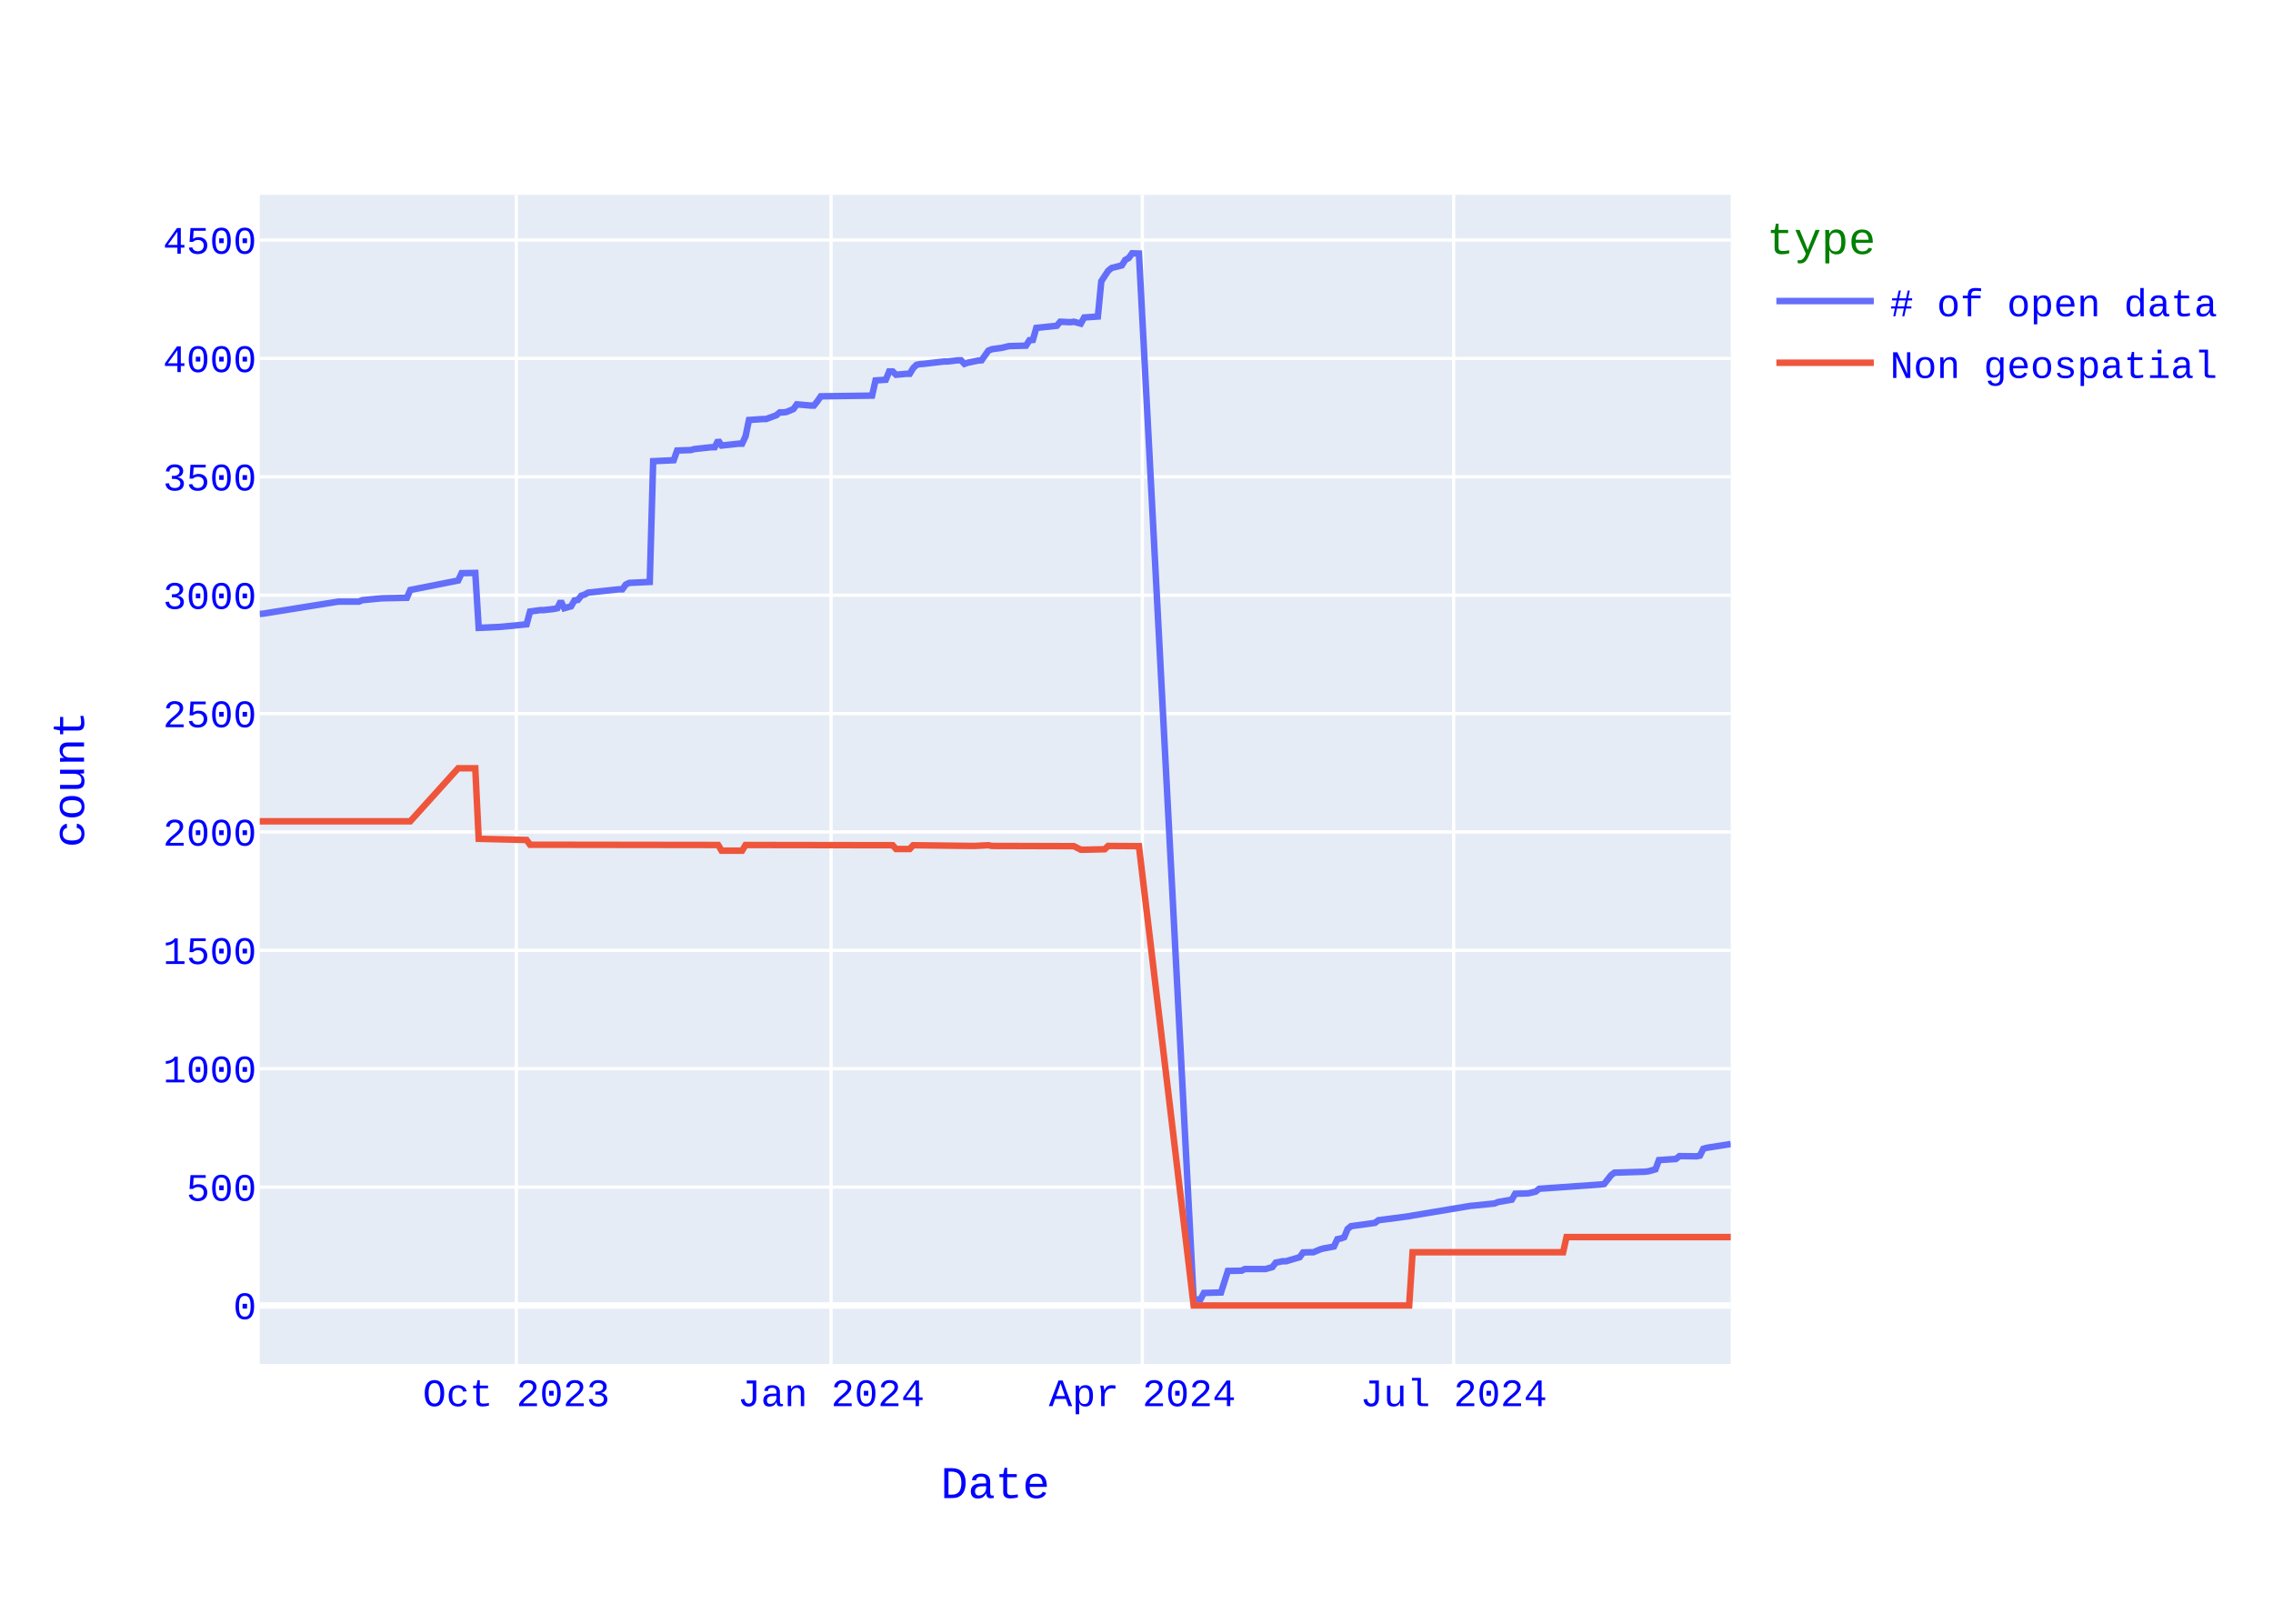
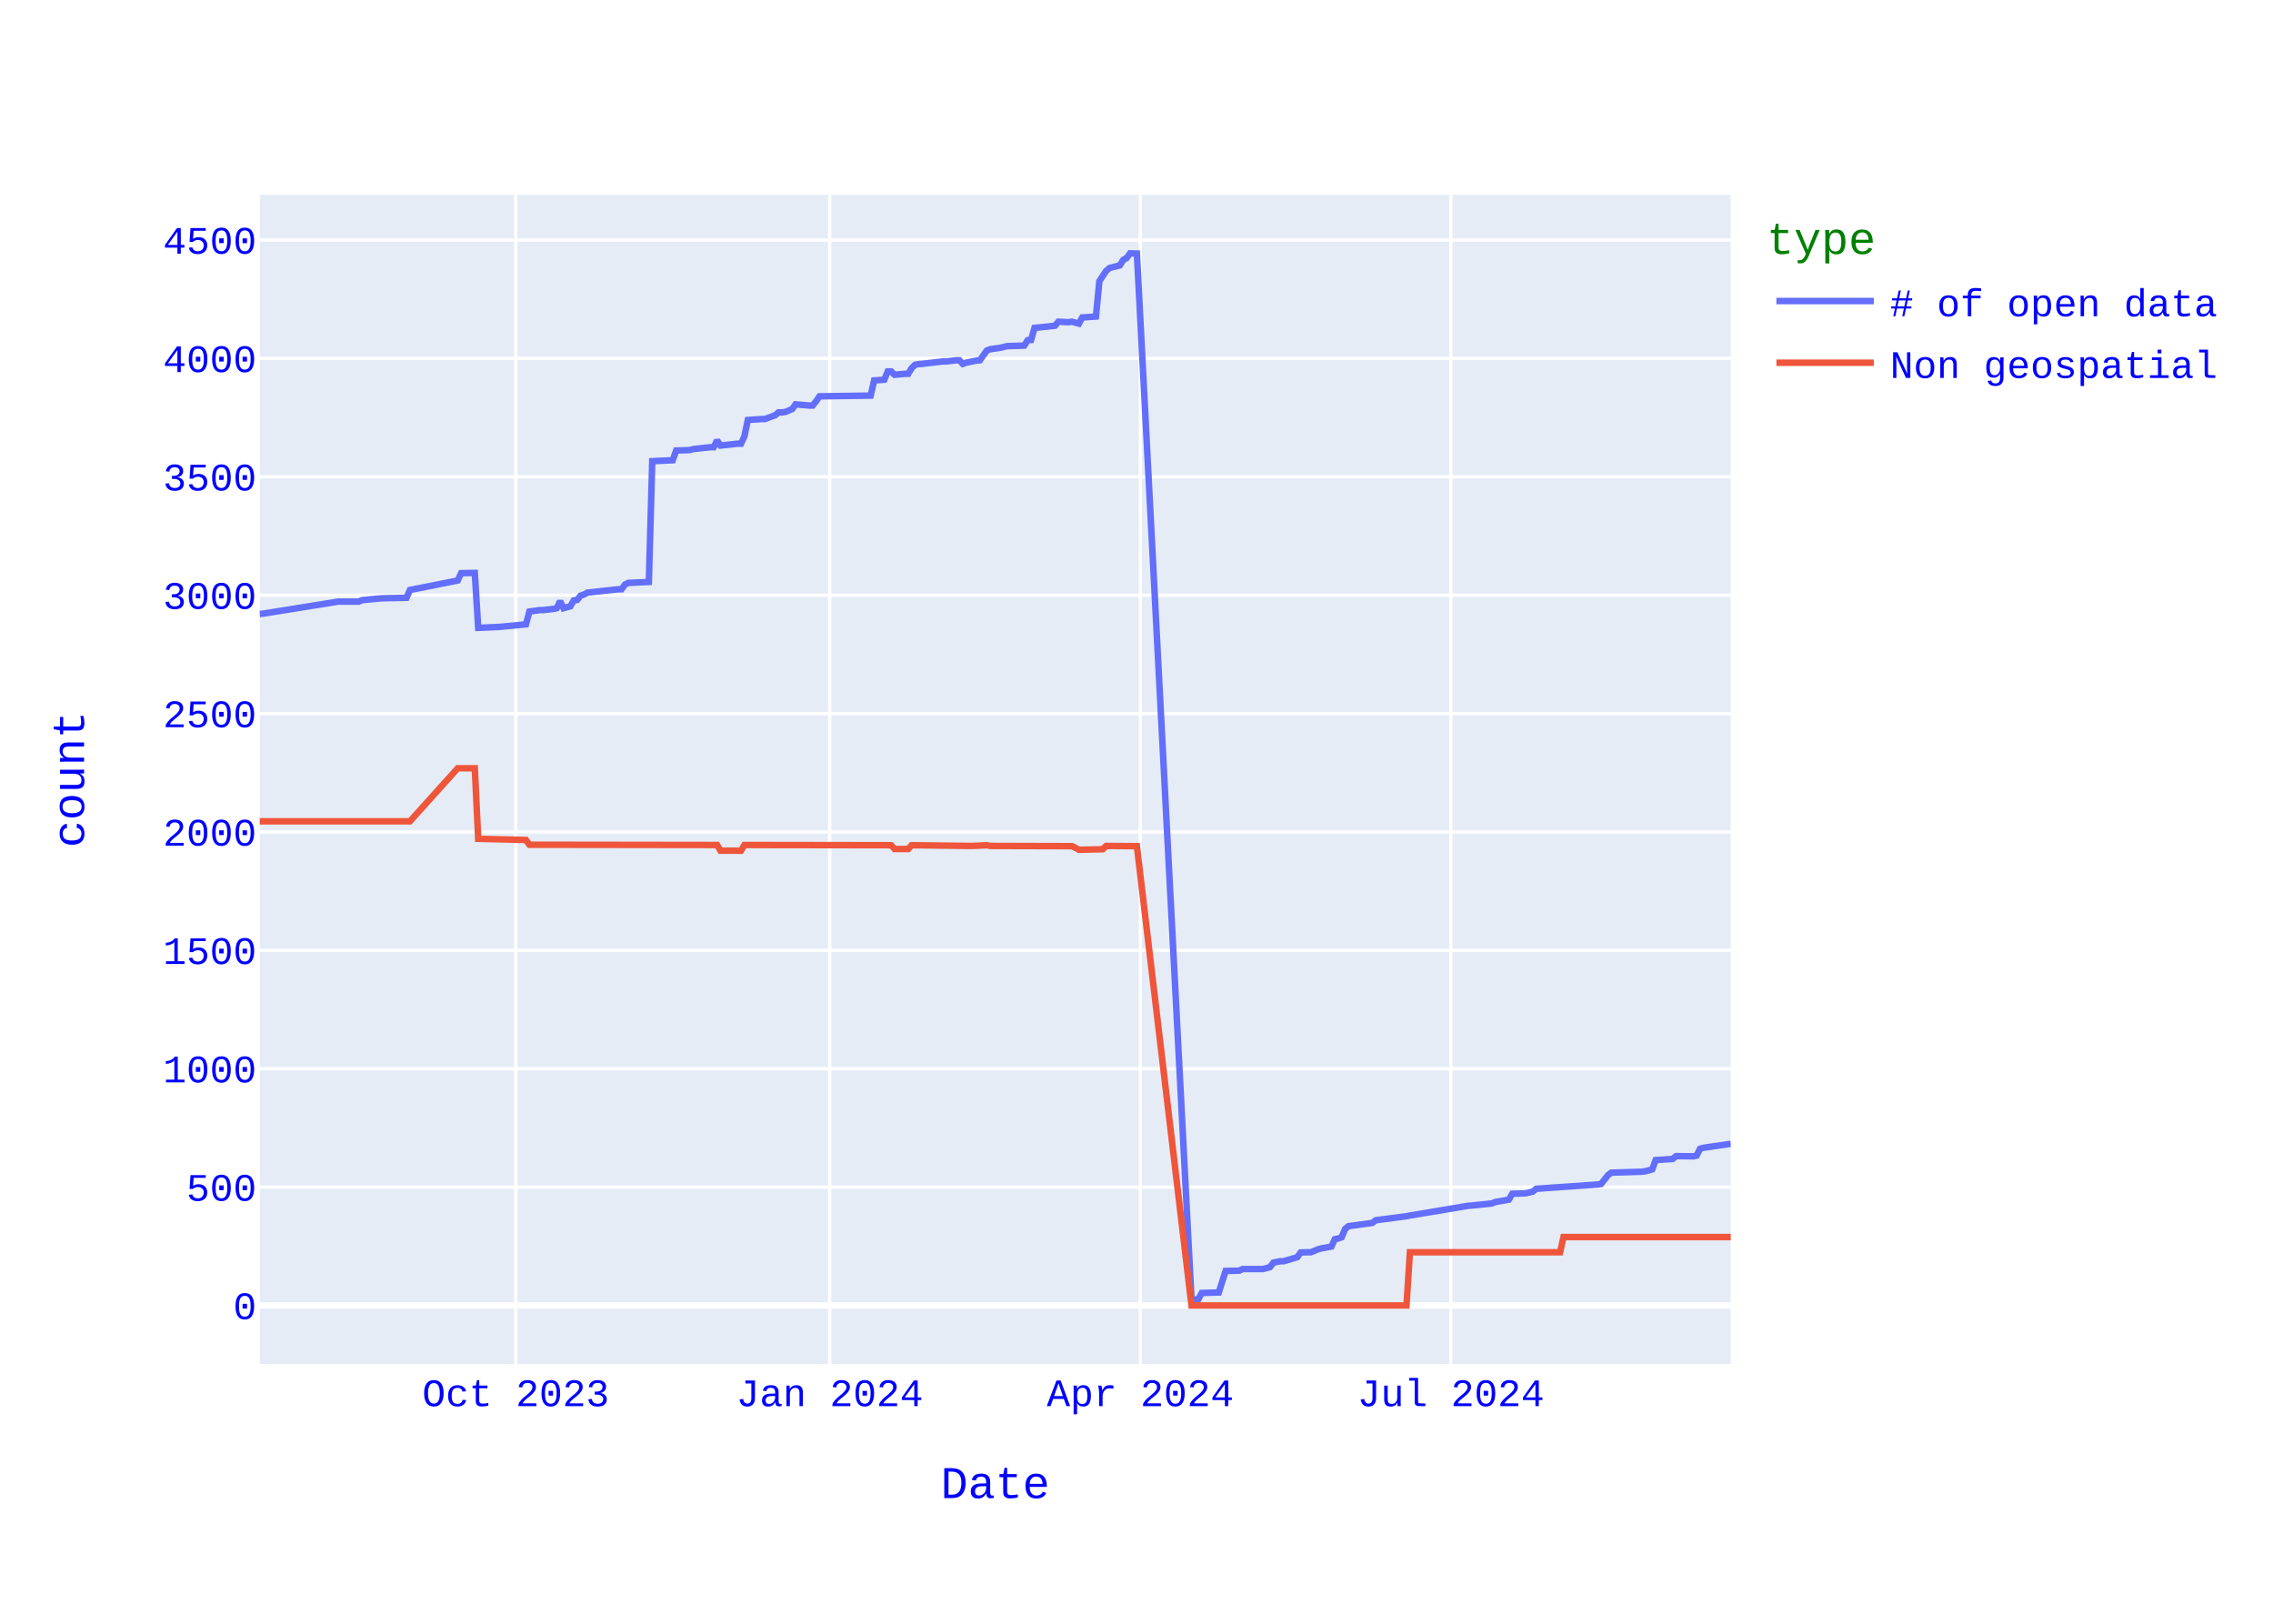
<svg xmlns="http://www.w3.org/2000/svg" class="main-svg" width="700" height="500" style="" viewBox="0 0 700 500">
  <rect x="0" y="0" width="700" height="500" style="fill: rgb(255, 255, 255); fill-opacity: 1;" />
-   <defs id="defs-08e951">
+   <defs id="defs-526e22">
    <g class="clips">
-       <clipPath id="clip08e951xyplot" class="plotclip">
+       <clipPath id="clip526e22xyplot" class="plotclip">
        <rect width="453" height="360" />
      </clipPath>
-       <clipPath class="axesclip" id="clip08e951x">
+       <clipPath class="axesclip" id="clip526e22x">
        <rect x="80" y="0" width="453" height="500" />
      </clipPath>
-       <clipPath class="axesclip" id="clip08e951y">
+       <clipPath class="axesclip" id="clip526e22y">
        <rect x="0" y="60" width="700" height="360" />
      </clipPath>
-       <clipPath class="axesclip" id="clip08e951xy">
+       <clipPath class="axesclip" id="clip526e22xy">
        <rect x="80" y="60" width="453" height="360" />
      </clipPath>
    </g>
    <g class="gradients" />
    <g class="patterns" />
  </defs>
  <g class="bglayer">
    <rect class="bg" x="80" y="60" width="453" height="360" style="fill: rgb(229, 236, 246); fill-opacity: 1; stroke-width: 0;" />
  </g>
  <g class="layer-below">
    <g class="imagelayer" />
    <g class="shapelayer" />
  </g>
  <g class="cartesianlayer">
    <g class="subplot xy">
      <g class="layer-subplot">
        <g class="shapelayer" />
        <g class="imagelayer" />
      </g>
      <g class="minor-gridlayer">
        <g class="x" />
        <g class="y" />
      </g>
      <g class="gridlayer">
        <g class="x">
-           <path class="xgrid crisp" transform="translate(159.01,0)" d="M0,60v360" style="stroke: rgb(255, 255, 255); stroke-opacity: 1; stroke-width: 1px;" />
-           <path class="xgrid crisp" transform="translate(255.93,0)" d="M0,60v360" style="stroke: rgb(255, 255, 255); stroke-opacity: 1; stroke-width: 1px;" />
-           <path class="xgrid crisp" transform="translate(351.8,0)" d="M0,60v360" style="stroke: rgb(255, 255, 255); stroke-opacity: 1; stroke-width: 1px;" />
-           <path class="xgrid crisp" transform="translate(447.67,0)" d="M0,60v360" style="stroke: rgb(255, 255, 255); stroke-opacity: 1; stroke-width: 1px;" />
+           <path class="xgrid crisp" transform="translate(158.83,0)" d="M0,60v360" style="stroke: rgb(255, 255, 255); stroke-opacity: 1; stroke-width: 1px;" />
+           <path class="xgrid crisp" transform="translate(255.52,0)" d="M0,60v360" style="stroke: rgb(255, 255, 255); stroke-opacity: 1; stroke-width: 1px;" />
+           <path class="xgrid crisp" transform="translate(351.17,0)" d="M0,60v360" style="stroke: rgb(255, 255, 255); stroke-opacity: 1; stroke-width: 1px;" />
+           <path class="xgrid crisp" transform="translate(446.81,0)" d="M0,60v360" style="stroke: rgb(255, 255, 255); stroke-opacity: 1; stroke-width: 1px;" />
        </g>
        <g class="y">
          <path class="ygrid crisp" transform="translate(0,365.55)" d="M80,0h453" style="stroke: rgb(255, 255, 255); stroke-opacity: 1; stroke-width: 1px;" />
          <path class="ygrid crisp" transform="translate(0,329.09)" d="M80,0h453" style="stroke: rgb(255, 255, 255); stroke-opacity: 1; stroke-width: 1px;" />
          <path class="ygrid crisp" transform="translate(0,292.64)" d="M80,0h453" style="stroke: rgb(255, 255, 255); stroke-opacity: 1; stroke-width: 1px;" />
          <path class="ygrid crisp" transform="translate(0,256.19)" d="M80,0h453" style="stroke: rgb(255, 255, 255); stroke-opacity: 1; stroke-width: 1px;" />
          <path class="ygrid crisp" transform="translate(0,219.73)" d="M80,0h453" style="stroke: rgb(255, 255, 255); stroke-opacity: 1; stroke-width: 1px;" />
          <path class="ygrid crisp" transform="translate(0,183.28)" d="M80,0h453" style="stroke: rgb(255, 255, 255); stroke-opacity: 1; stroke-width: 1px;" />
          <path class="ygrid crisp" transform="translate(0,146.82)" d="M80,0h453" style="stroke: rgb(255, 255, 255); stroke-opacity: 1; stroke-width: 1px;" />
          <path class="ygrid crisp" transform="translate(0,110.37)" d="M80,0h453" style="stroke: rgb(255, 255, 255); stroke-opacity: 1; stroke-width: 1px;" />
          <path class="ygrid crisp" transform="translate(0,73.92)" d="M80,0h453" style="stroke: rgb(255, 255, 255); stroke-opacity: 1; stroke-width: 1px;" />
        </g>
      </g>
      <g class="zerolinelayer">
        <path class="yzl zl crisp" transform="translate(0,402)" d="M80,0h453" style="stroke: rgb(255, 255, 255); stroke-opacity: 1; stroke-width: 2px;" />
      </g>
      <path class="xlines-below" />
      <path class="ylines-below" />
      <g class="overlines-below" />
      <g class="xaxislayer-below" />
      <g class="yaxislayer-below" />
      <g class="overaxes-below" />
-       <g class="plot" transform="translate(80,60)" clip-path="url(#clip08e951xyplot)">
+       <g class="plot" transform="translate(80,60)" clip-path="url(#clip526e22xyplot)">
        <g class="scatterlayer mlayer">
-           <g class="trace scatter tracecef55a" style="stroke-miterlimit: 2; opacity: 1;">
+           <g class="trace scatter tracef19d5b" style="stroke-miterlimit: 2; opacity: 1;">
            <g class="fills" />
            <g class="errorbars" />
            <g class="lines">
-               <path class="js-line" d="M453,292.28L445.63,293.44L444.57,293.74L443.52,295.85L442.47,296.07L437.2,296L436.14,296.87L430.88,297.23L429.82,300.08L427.72,300.66L426.66,300.81L417.18,301.1L416.13,301.9L414.02,304.6L412.97,304.74L394,306.06L392.95,306.93L390.84,307.44L389.79,307.51L386.63,307.59L385.58,309.41L381.36,310.14L380.31,310.58L373.99,311.23L372.93,311.31L355.03,314.3L353.97,314.51L344.49,315.75L343.44,316.56L336.06,317.58L335.01,318.45L333.96,321L332.9,321.37L331.85,321.59L330.8,323.85L327.63,324.43L326.58,324.72L324.47,325.6L323.42,325.6L321.31,325.67L320.26,327.13L316.05,328.37L314.99,328.37L312.89,328.8L311.83,330.19L309.73,330.77L308.67,330.77L303.4,330.77L302.35,331.28L298.14,331.36L296.03,337.99L290.76,338.14L289.71,340.1L287.6,340.18L270.75,18.07L268.64,18L267.59,19.46L266.53,20.04L265.48,21.72L262.32,22.52L261.27,23.4L259.16,26.6L258.1,37.47L253.89,37.76L252.84,39.65L250.73,39.07L249.68,39.22L246.52,39.07L245.46,40.31L239.14,40.97L238.09,44.68L237.03,44.76L235.98,46.43L230.71,46.58L228.61,47.09L225.45,47.53L224.39,47.96L222.29,50.95L221.23,51.03L218.07,51.68L217.02,52.05L215.97,50.95L214.91,50.95L211.75,51.32L210.7,51.32L204.38,52.05L203.32,52.12L202.27,52.34L201.22,53.36L200.16,55.11L199.11,55.11L195.95,55.4L194.9,54.38L193.84,54.38L192.79,56.93L189.63,57.15L188.57,61.82L172.77,62.04L171.72,63.57L170.67,64.88L169.61,64.88L165.4,64.51L164.34,65.97L162.24,66.85L161.18,66.99L160.13,66.99L159.08,67.87L155.92,69.04L154.86,69.04L150.65,69.33L149.6,74.36L148.54,76.62L147.49,76.62L142.22,77.2L141.17,75.6L140.11,77.71L139.06,77.71L133.79,78.29L132.74,78.59L128.53,78.73L127.47,81.72L121.15,82.01L120.1,119.2L113.78,119.49L112.72,120L111.67,121.46L110.62,121.46L101.13,122.48L100.08,123.06L99.03,123.42L97.97,124.74L96.92,124.88L95.87,126.7L93.76,127.29L92.71,125.1L91.65,127.29L90.6,127.51L87.44,127.87L86.39,127.87L83.23,128.31L82.17,132.25L74.8,132.97L73.74,133.05L67.42,133.34L66.37,116.42L62.16,116.5L61.1,118.76L46.35,121.67L45.3,124.08L37.93,124.23L36.87,124.3L31.6,124.81L30.55,125.25L24.23,125.25L1.05,128.96L0,129.04" style="vector-effect: none; fill: none; stroke: rgb(99, 110, 250); stroke-opacity: 1; stroke-width: 2px; opacity: 1;" />
+               <path class="js-line" d="M453,292.2L444.59,293.44L443.54,293.74L442.49,295.85L441.44,296.07L436.18,296L435.13,296.87L429.88,297.23L428.83,300.08L426.72,300.66L425.67,300.81L416.21,301.1L415.16,301.9L413.06,304.6L412.01,304.74L393.09,306.06L392.04,306.93L389.94,307.44L388.89,307.51L385.73,307.59L384.68,309.41L380.48,310.14L379.43,310.58L373.12,311.23L372.07,311.31L354.2,314.3L353.15,314.51L343.69,315.75L342.64,316.56L335.28,317.58L334.23,318.45L333.18,321L332.13,321.37L331.08,321.59L330.03,323.85L326.87,324.43L325.82,324.72L323.72,325.6L322.67,325.6L320.57,325.67L319.52,327.13L315.31,328.37L314.26,328.37L312.16,328.8L311.11,330.19L309.01,330.77L307.96,330.77L302.7,330.77L301.65,331.28L297.45,331.36L295.34,337.99L290.09,338.14L289.04,340.1L286.94,340.18L270.12,18.07L268.02,18L266.97,19.46L265.91,20.04L264.86,21.72L261.71,22.52L260.66,23.4L258.56,26.6L257.51,37.47L253.3,37.76L252.25,39.65L250.15,39.07L249.1,39.22L245.94,39.07L244.89,40.31L238.59,40.97L237.54,44.68L236.48,44.76L235.43,46.43L230.18,46.58L228.08,47.09L224.92,47.53L223.87,47.96L221.77,50.95L220.72,51.03L217.57,51.68L216.52,52.05L215.46,50.95L214.41,50.95L211.26,51.32L210.21,51.32L203.9,52.05L202.85,52.12L201.8,52.34L200.75,53.36L199.7,55.11L198.65,55.11L195.49,55.4L194.44,54.38L193.39,54.38L192.34,56.93L189.19,57.15L188.14,61.82L172.37,62.04L171.32,63.57L170.27,64.88L169.22,64.88L165.01,64.51L163.96,65.97L161.86,66.85L160.81,66.99L159.76,66.99L158.71,67.87L155.55,69.04L154.5,69.04L150.3,69.33L149.25,74.36L148.2,76.62L147.15,76.62L141.89,77.2L140.84,75.6L139.79,77.71L138.74,77.71L133.48,78.29L132.43,78.59L128.23,78.73L127.18,81.72L120.87,82.01L119.82,119.2L113.51,119.49L112.46,120L111.41,121.46L110.36,121.46L100.9,122.48L99.85,123.06L98.8,123.42L97.75,124.74L96.7,124.88L95.65,126.7L93.54,127.29L92.49,125.1L91.44,127.29L90.39,127.51L87.24,127.87L86.19,127.87L83.03,128.31L81.98,132.25L74.62,132.97L73.57,133.05L67.27,133.34L66.22,116.42L62.01,116.5L60.96,118.76L46.25,121.67L45.19,124.08L37.84,124.23L36.79,124.3L31.53,124.81L30.48,125.25L24.17,125.25L1.05,128.96L0,129.04" style="vector-effect: none; fill: none; stroke: rgb(99, 110, 250); stroke-opacity: 1; stroke-width: 2px; opacity: 1;" />
            </g>
            <g class="points" />
            <g class="text" />
          </g>
-           <g class="trace scatter trace73e3dc" style="stroke-miterlimit: 2; opacity: 1;">
+           <g class="trace scatter trace521f20" style="stroke-miterlimit: 2; opacity: 1;">
            <g class="fills" />
            <g class="errorbars" />
            <g class="lines">
-               <path class="js-line" d="M453,320.93L402.43,320.93L401.38,325.6L355.03,325.6L353.97,342L287.6,342L270.75,200.56L261.27,200.49L260.21,201.51L253.89,201.65L252.84,201.65L250.73,200.56L249.68,200.56L225.45,200.49L224.39,200.27L220.18,200.49L219.13,200.49L201.22,200.27L200.16,201.43L195.95,201.43L194.9,200.27L149.6,200.2L148.54,201.95L142.22,201.95L141.17,200.2L83.23,200.12L82.17,198.66L67.42,198.3L66.37,176.57L61.1,176.57L46.35,192.9L0,192.9" style="vector-effect: none; fill: none; stroke: rgb(239, 85, 59); stroke-opacity: 1; stroke-width: 2px; opacity: 1;" />
+               <path class="js-line" d="M453,320.93L401.5,320.93L400.45,325.6L354.2,325.6L353.15,342L286.94,342L270.12,200.56L260.66,200.49L259.61,201.51L253.3,201.65L252.25,201.65L250.15,200.56L249.1,200.56L224.92,200.49L223.87,200.27L219.67,200.49L218.62,200.49L200.75,200.27L199.7,201.43L195.49,201.43L194.44,200.27L149.25,200.2L148.2,201.95L141.89,201.95L140.84,200.2L83.03,200.12L81.98,198.66L67.27,198.3L66.22,176.57L60.96,176.57L46.25,192.9L0,192.9" style="vector-effect: none; fill: none; stroke: rgb(239, 85, 59); stroke-opacity: 1; stroke-width: 2px; opacity: 1;" />
            </g>
            <g class="points" />
            <g class="text" />
          </g>
        </g>
      </g>
      <g class="overplot" />
      <path class="xlines-above crisp" d="M0,0" style="fill: none;" />
      <path class="ylines-above crisp" d="M0,0" style="fill: none;" />
      <g class="overlines-above" />
      <g class="xaxislayer-above">
        <g class="xtick">
-           <text text-anchor="middle" x="0" y="433" transform="translate(159.01,0)" style="font-family: 'Courier New'; font-size: 12px; fill: rgb(0, 0, 255); fill-opacity: 1; white-space: pre; opacity: 1;">Oct 2023</text>
-         </g>
-         <g class="xtick">
-           <text text-anchor="middle" x="0" y="433" style="font-family: 'Courier New'; font-size: 12px; fill: rgb(0, 0, 255); fill-opacity: 1; white-space: pre; opacity: 1;" transform="translate(255.93,0)">Jan 2024</text>
-         </g>
-         <g class="xtick">
-           <text text-anchor="middle" x="0" y="433" style="font-family: 'Courier New'; font-size: 12px; fill: rgb(0, 0, 255); fill-opacity: 1; white-space: pre; opacity: 1;" transform="translate(351.8,0)">Apr 2024</text>
-         </g>
-         <g class="xtick">
-           <text text-anchor="middle" x="0" y="433" style="font-family: 'Courier New'; font-size: 12px; fill: rgb(0, 0, 255); fill-opacity: 1; white-space: pre; opacity: 1;" transform="translate(447.67,0)">Jul 2024</text>
+           <text text-anchor="middle" x="0" y="433" transform="translate(158.83,0)" style="font-family: 'Courier New'; font-size: 12px; fill: rgb(0, 0, 255); fill-opacity: 1; white-space: pre; opacity: 1;">Oct 2023</text>
+         </g>
+         <g class="xtick">
+           <text text-anchor="middle" x="0" y="433" style="font-family: 'Courier New'; font-size: 12px; fill: rgb(0, 0, 255); fill-opacity: 1; white-space: pre; opacity: 1;" transform="translate(255.52,0)">Jan 2024</text>
+         </g>
+         <g class="xtick">
+           <text text-anchor="middle" x="0" y="433" style="font-family: 'Courier New'; font-size: 12px; fill: rgb(0, 0, 255); fill-opacity: 1; white-space: pre; opacity: 1;" transform="translate(351.17,0)">Apr 2024</text>
+         </g>
+         <g class="xtick">
+           <text text-anchor="middle" x="0" y="433" style="font-family: 'Courier New'; font-size: 12px; fill: rgb(0, 0, 255); fill-opacity: 1; white-space: pre; opacity: 1;" transform="translate(446.81,0)">Jul 2024</text>
        </g>
      </g>
      <g class="yaxislayer-above">
        <g class="ytick">
          <text text-anchor="end" x="79" y="4.2" transform="translate(0,402)" style="font-family: 'Courier New'; font-size: 12px; fill: rgb(0, 0, 255); fill-opacity: 1; white-space: pre; opacity: 1;">0</text>
        </g>
        <g class="ytick">
          <text text-anchor="end" x="79" y="4.2" style="font-family: 'Courier New'; font-size: 12px; fill: rgb(0, 0, 255); fill-opacity: 1; white-space: pre; opacity: 1;" transform="translate(0,365.55)">500</text>
        </g>
        <g class="ytick">
          <text text-anchor="end" x="79" y="4.2" style="font-family: 'Courier New'; font-size: 12px; fill: rgb(0, 0, 255); fill-opacity: 1; white-space: pre; opacity: 1;" transform="translate(0,329.09)">1000</text>
        </g>
        <g class="ytick">
          <text text-anchor="end" x="79" y="4.2" style="font-family: 'Courier New'; font-size: 12px; fill: rgb(0, 0, 255); fill-opacity: 1; white-space: pre; opacity: 1;" transform="translate(0,292.64)">1500</text>
        </g>
        <g class="ytick">
          <text text-anchor="end" x="79" y="4.2" style="font-family: 'Courier New'; font-size: 12px; fill: rgb(0, 0, 255); fill-opacity: 1; white-space: pre; opacity: 1;" transform="translate(0,256.19)">2000</text>
        </g>
        <g class="ytick">
          <text text-anchor="end" x="79" y="4.2" style="font-family: 'Courier New'; font-size: 12px; fill: rgb(0, 0, 255); fill-opacity: 1; white-space: pre; opacity: 1;" transform="translate(0,219.73)">2500</text>
        </g>
        <g class="ytick">
          <text text-anchor="end" x="79" y="4.2" style="font-family: 'Courier New'; font-size: 12px; fill: rgb(0, 0, 255); fill-opacity: 1; white-space: pre; opacity: 1;" transform="translate(0,183.28)">3000</text>
        </g>
        <g class="ytick">
          <text text-anchor="end" x="79" y="4.2" style="font-family: 'Courier New'; font-size: 12px; fill: rgb(0, 0, 255); fill-opacity: 1; white-space: pre; opacity: 1;" transform="translate(0,146.82)">3500</text>
        </g>
        <g class="ytick">
          <text text-anchor="end" x="79" y="4.2" style="font-family: 'Courier New'; font-size: 12px; fill: rgb(0, 0, 255); fill-opacity: 1; white-space: pre; opacity: 1;" transform="translate(0,110.37)">4000</text>
        </g>
        <g class="ytick">
          <text text-anchor="end" x="79" y="4.2" style="font-family: 'Courier New'; font-size: 12px; fill: rgb(0, 0, 255); fill-opacity: 1; white-space: pre; opacity: 1;" transform="translate(0,73.92)">4500</text>
        </g>
      </g>
      <g class="overaxes-above" />
    </g>
  </g>
  <g class="polarlayer" />
  <g class="smithlayer" />
  <g class="ternarylayer" />
  <g class="geolayer" />
  <g class="funnelarealayer" />
  <g class="pielayer" />
  <g class="iciclelayer" />
  <g class="treemaplayer" />
  <g class="sunburstlayer" />
  <g class="glimages" />
-   <defs id="topdefs-08e951">
+   <defs id="topdefs-526e22">
    <g class="clips" />
-     <clipPath id="legend08e951">
+     <clipPath id="legend526e22">
      <rect width="146" height="67" x="0" y="0" />
    </clipPath>
  </defs>
  <g class="layer-above">
    <g class="imagelayer" />
    <g class="shapelayer" />
  </g>
  <g class="infolayer">
    <g class="legend" pointer-events="all" transform="translate(542.06,60)">
      <rect class="bg" shape-rendering="crispEdges" style="stroke: rgb(68, 68, 68); stroke-opacity: 1; fill: rgb(255, 255, 255); fill-opacity: 1; stroke-width: 0px;" width="146" height="67" x="0" y="0" />
-       <g class="scrollbox" transform="" clip-path="url(#legend08e951)">
+       <g class="scrollbox" transform="" clip-path="url(#legend526e22)">
        <text class="legendtitletext" text-anchor="start" x="2" y="18.2" style="font-family: 'Courier New'; font-size: 14px; fill: rgb(0, 128, 0); fill-opacity: 1; white-space: pre;">type</text>
        <g class="groups" transform="">
          <g class="traces" transform="translate(0,32.7)" style="opacity: 1;">
            <text class="legendtext" text-anchor="start" x="40" y="4.68" style="font-family: 'Courier New'; font-size: 12px; fill: rgb(0, 0, 255); fill-opacity: 1; white-space: pre;"># of open data</text>
            <g class="layers" style="opacity: 1;">
              <g class="legendfill" />
              <g class="legendlines">
                <path class="js-line" d="M5,0h30" style="fill: none; stroke: rgb(99, 110, 250); stroke-opacity: 1; stroke-width: 2px;" />
              </g>
              <g class="legendsymbols">
                <g class="legendpoints" />
              </g>
            </g>
            <rect class="legendtoggle" x="0" y="-9.5" width="140.828" height="19" style="fill: rgb(0, 0, 0); fill-opacity: 0;" />
          </g>
        </g>
        <g class="groups" transform="">
          <g class="traces" transform="translate(0,51.7)" style="opacity: 1;">
            <text class="legendtext" text-anchor="start" x="40" y="4.68" style="font-family: 'Courier New'; font-size: 12px; fill: rgb(0, 0, 255); fill-opacity: 1; white-space: pre;">Non geospatial</text>
            <g class="layers" style="opacity: 1;">
              <g class="legendfill" />
              <g class="legendlines">
                <path class="js-line" d="M5,0h30" style="fill: none; stroke: rgb(239, 85, 59); stroke-opacity: 1; stroke-width: 2px;" />
              </g>
              <g class="legendsymbols">
                <g class="legendpoints" />
              </g>
            </g>
            <rect class="legendtoggle" x="0" y="-9.5" width="140.828" height="19" style="fill: rgb(0, 0, 0); fill-opacity: 0;" />
          </g>
        </g>
      </g>
      <rect class="scrollbar" rx="20" ry="3" width="0" height="0" style="fill: rgb(128, 139, 164); fill-opacity: 1;" x="0" y="0" />
    </g>
    <g class="g-gtitle" />
    <g class="g-xtitle">
      <text class="xtitle" x="306.5" y="461.3" text-anchor="middle" style="font-family: 'Courier New'; font-size: 14px; fill: rgb(0, 0, 255); opacity: 1; font-weight: normal; white-space: pre;">Date</text>
    </g>
    <g class="g-ytitle">
      <text class="ytitle" transform="rotate(-90,25.8875,240)" x="25.888" y="240" text-anchor="middle" style="font-family: 'Courier New'; font-size: 14px; fill: rgb(0, 0, 255); opacity: 1; font-weight: normal; white-space: pre;">count</text>
    </g>
  </g>
</svg>
